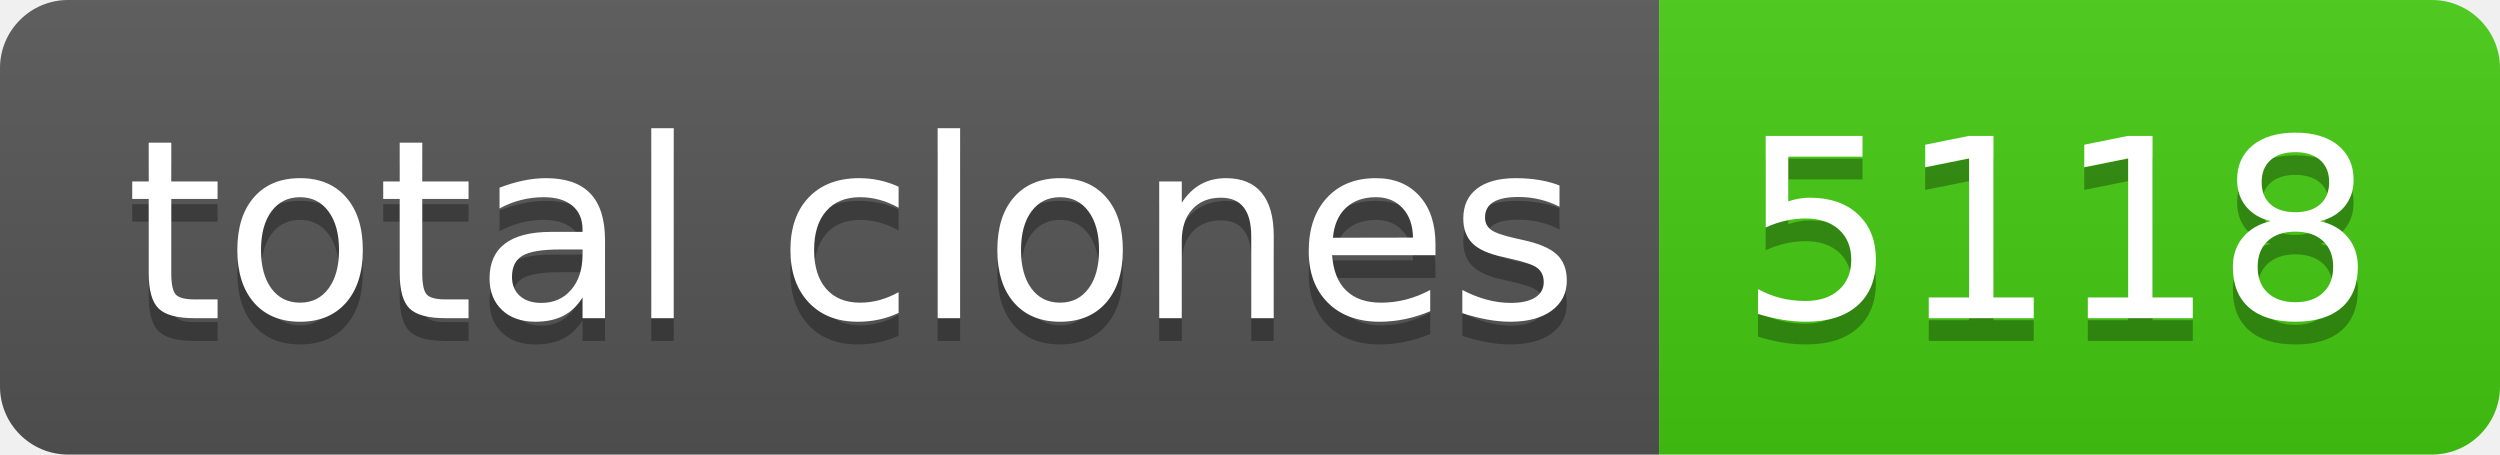
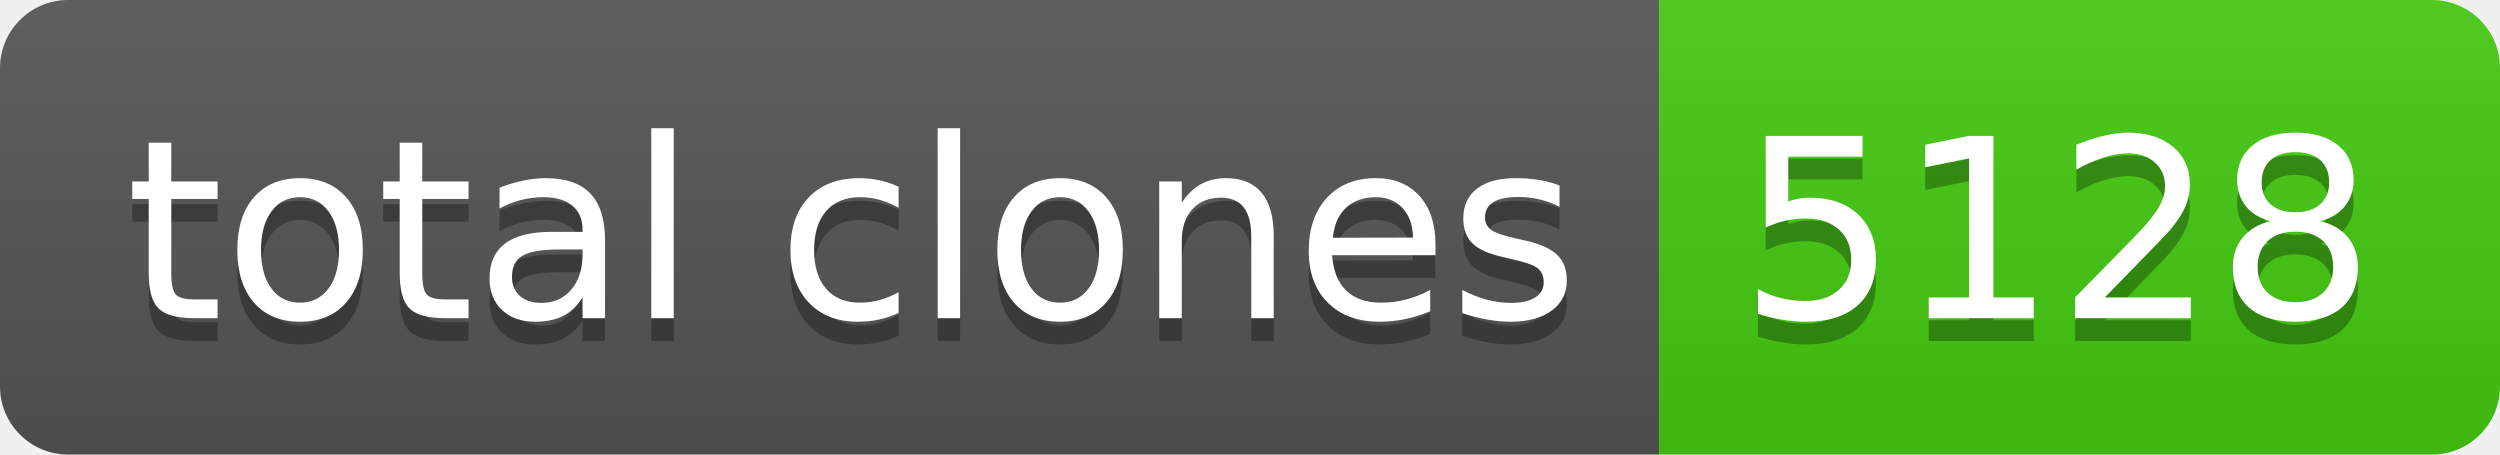
- <svg xmlns="http://www.w3.org/2000/svg" width="110" height="20" role="img" aria-label="total clones: 5118">
+ <svg xmlns="http://www.w3.org/2000/svg" width="110" height="20" role="img" aria-label="total clones: 5128">
  <linearGradient id="s" x2="0" y2="100%">
    <stop offset="0" stop-color="#bbb" stop-opacity=".1" />
    <stop offset="1" stop-opacity=".1" />
  </linearGradient>
  <clipPath id="r">
    <rect width="110" height="20" rx="3" fill="#fff" />
  </clipPath>
  <g clip-path="url(#r)">
    <rect width="73" height="20" fill="#555" />
    <rect x="73" width="37" height="20" fill="#4c1" />
    <rect width="110" height="20" fill="url(#s)" />
  </g>
  <g fill="#fff" text-anchor="middle" font-family="Verdana,Geneva,DejaVu Sans,sans-serif" text-rendering="geometricPrecision" font-size="110">
    <text aria-hidden="true" x="375" y="150" fill="#010101" fill-opacity=".3" transform="scale(.1)" textLength="630">total clones</text>
    <text x="375" y="140" transform="scale(.1)" fill="#fff" textLength="630">total clones</text>
-     <text aria-hidden="true" x="905" y="150" fill="#010101" fill-opacity=".3" transform="scale(.1)" textLength="270">5118</text>
-     <text x="905" y="140" transform="scale(.1)" fill="#fff" textLength="270">5118</text>
+     <text aria-hidden="true" x="905" y="150" fill="#010101" fill-opacity=".3" transform="scale(.1)" textLength="270">5128</text>
+     <text x="905" y="140" transform="scale(.1)" fill="#fff" textLength="270">5128</text>
  </g>
</svg>
